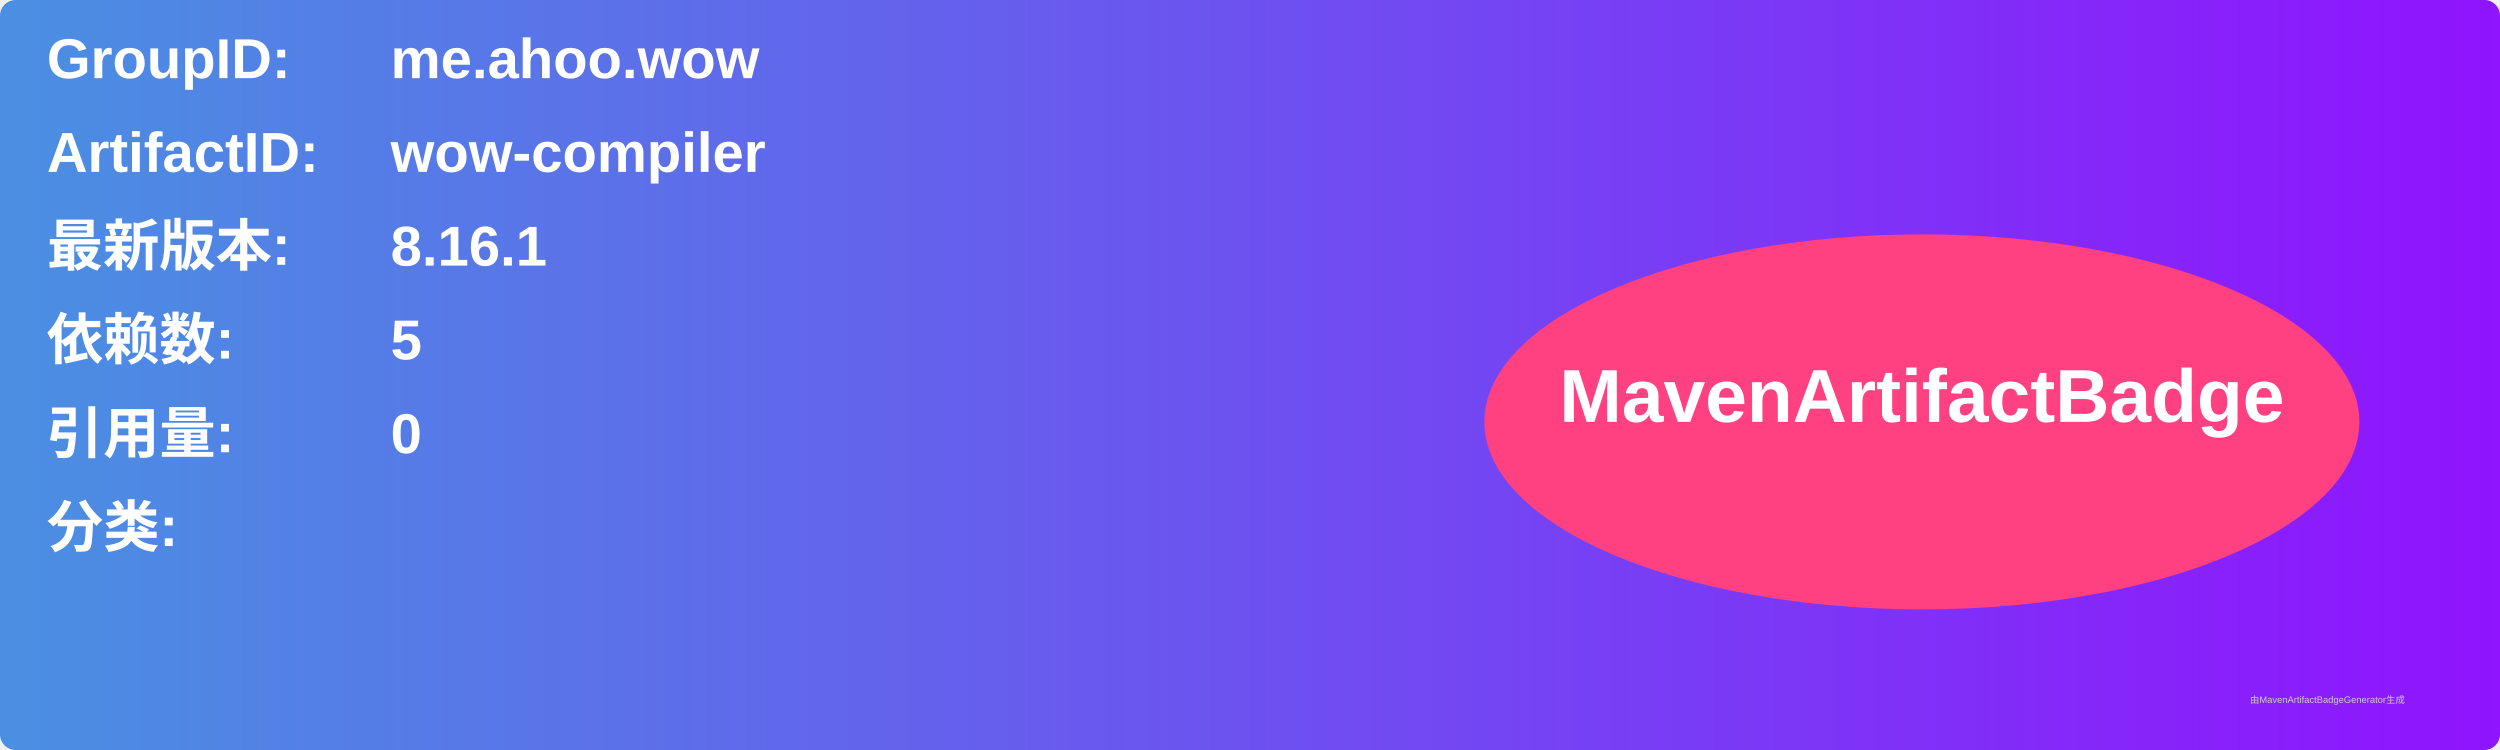
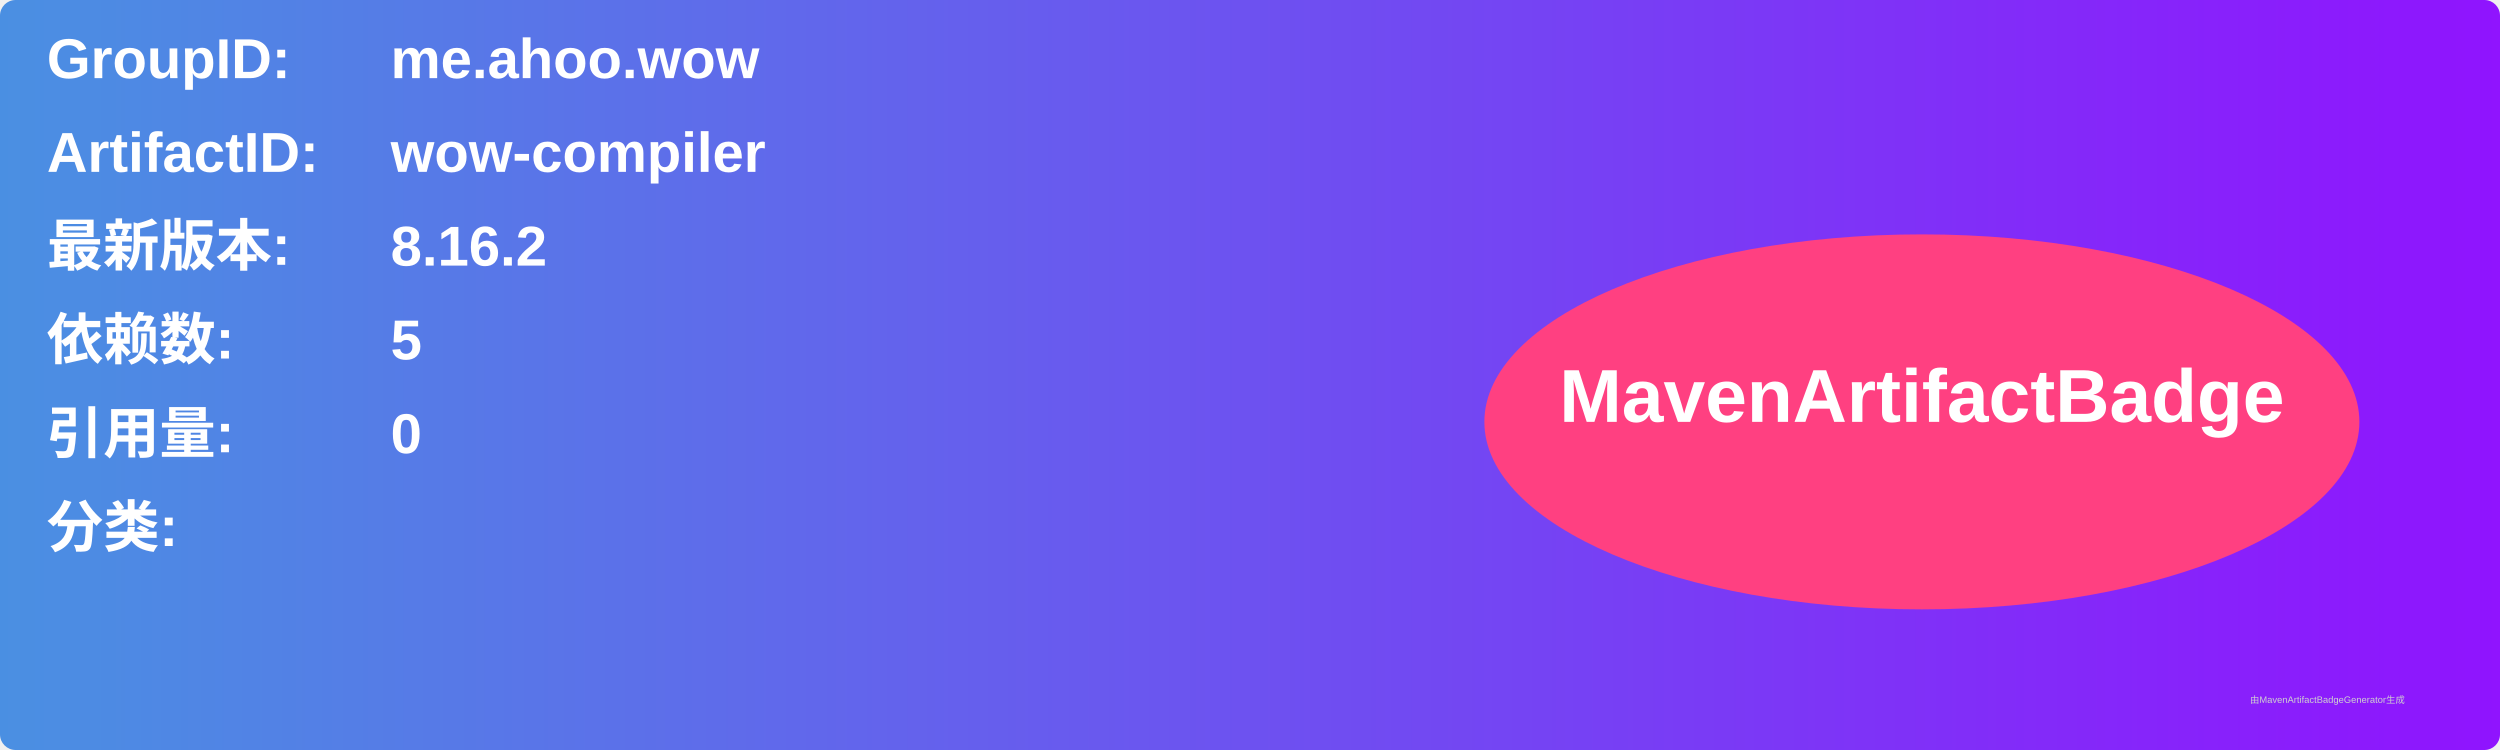
<svg xmlns="http://www.w3.org/2000/svg" width="800" height="240" viewBox="0 0 800 240">
  <linearGradient id="grad" x1="0%" y1="0%" x2="100%" y2="0%">
    <stop offset="0%" stop-color="#4a90e2" />
    <stop offset="100%" stop-color="#9013fe" />
  </linearGradient>
  <rect width="100%" height="100%" rx="5" ry="5" fill="url(#grad)" />
  <g transform="translate(15, 15)">
    <text x="0" y="10" font-family="Arial" font-size="18" fill="white" font-weight="bold" width="260">GroupID:</text>
    <text x="110" y="10" font-family="Arial" font-size="18" fill="white" font-weight="bold" width="460">me.ahoo.wow</text>
    <text x="0" y="40" font-family="Arial" font-size="18" fill="white" font-weight="bold" width="260">ArtifactID:</text>
    <text x="110" y="40" font-family="Arial" font-size="18" fill="white" font-weight="bold" width="460">wow-compiler</text>
    <text x="0" y="70" font-family="Arial" font-size="18" fill="white" font-weight="bold">最新版本:</text>
    <text x="110" y="70" font-family="Arial" font-size="18" fill="white" font-weight="bold">
-       <tspan font-weight="bold">8.16.1</tspan>
+       <tspan font-weight="bold">8.16.2</tspan>
    </text>
    <text x="0" y="100" font-family="Arial" font-size="18" fill="white" font-weight="bold">依赖数: </text>
    <text x="110" y="100" font-family="Arial" font-size="18" fill="white">
      <tspan font-weight="bold">5</tspan>
    </text>
    <text x="0" y="130" font-family="Arial" font-size="18" fill="white" font-weight="bold">引用量: </text>
    <text x="110" y="130" font-family="Arial" font-size="18" fill="white">
      <tspan font-weight="bold">0</tspan>
    </text>
    <text x="0" y="160" font-family="Arial" font-size="18" fill="white" font-weight="bold">分类:</text>
    <text x="10" y="190" font-family="Arial" font-size="10" fill="white">
      <tspan font-weight="bold" />
    </text>
    <ellipse cx="600" cy="120" rx="140" ry="60" fill="#ff4081" />
    <text x="600" y="120" text-anchor="middle" font-family="Arial" font-size="24" fill="white" font-weight="bold">MavenArtifactBadge</text>
  </g>
  <text x="720" y="225" font-family="Arial" font-size="3" fill="#d0d0d0">由MavenArtifactBadgeGenerator生成</text>
</svg>
